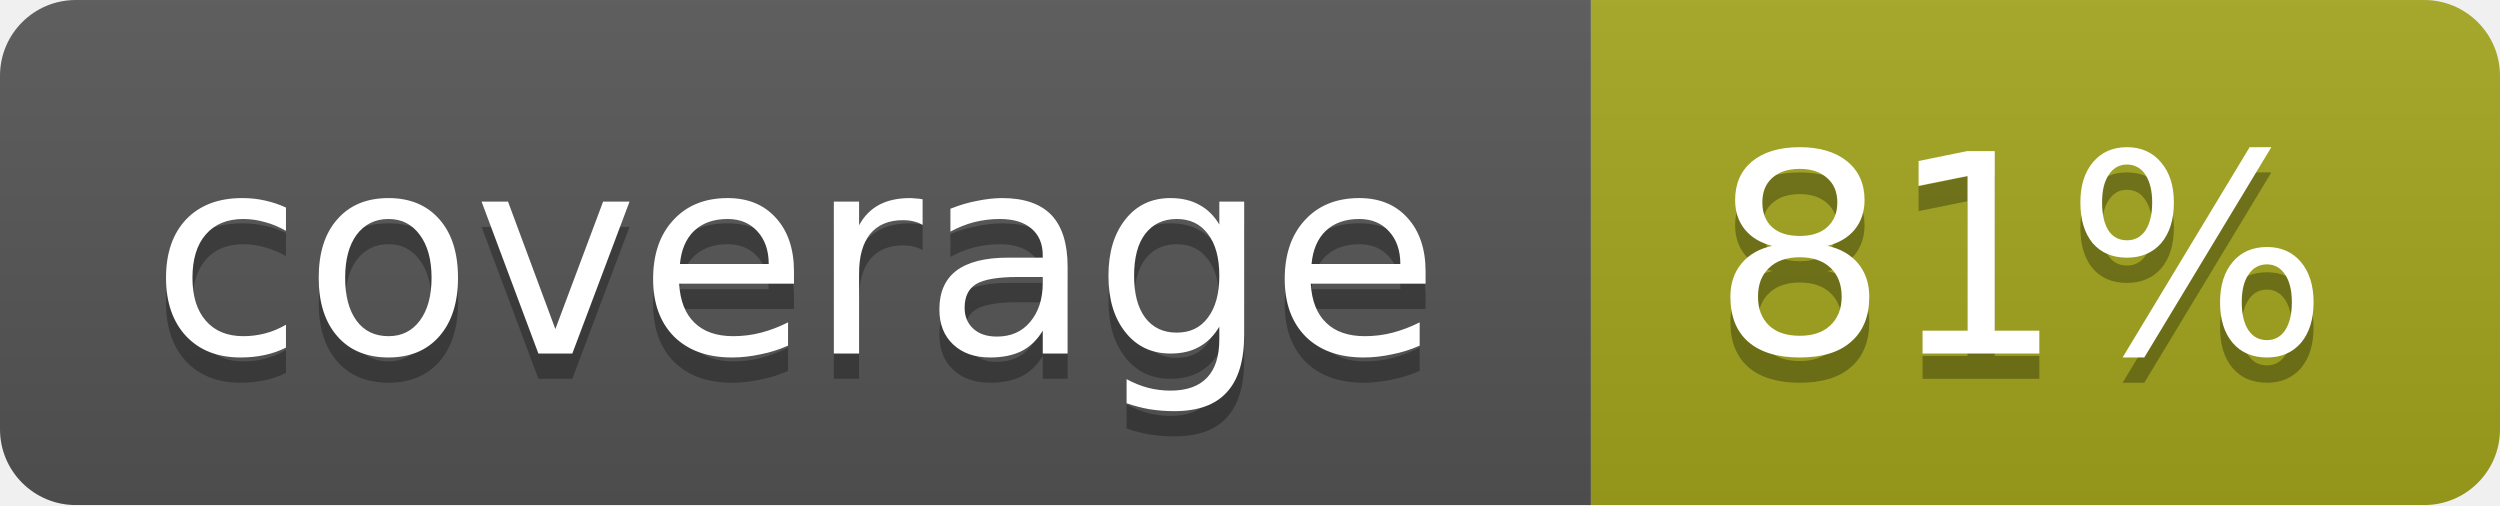
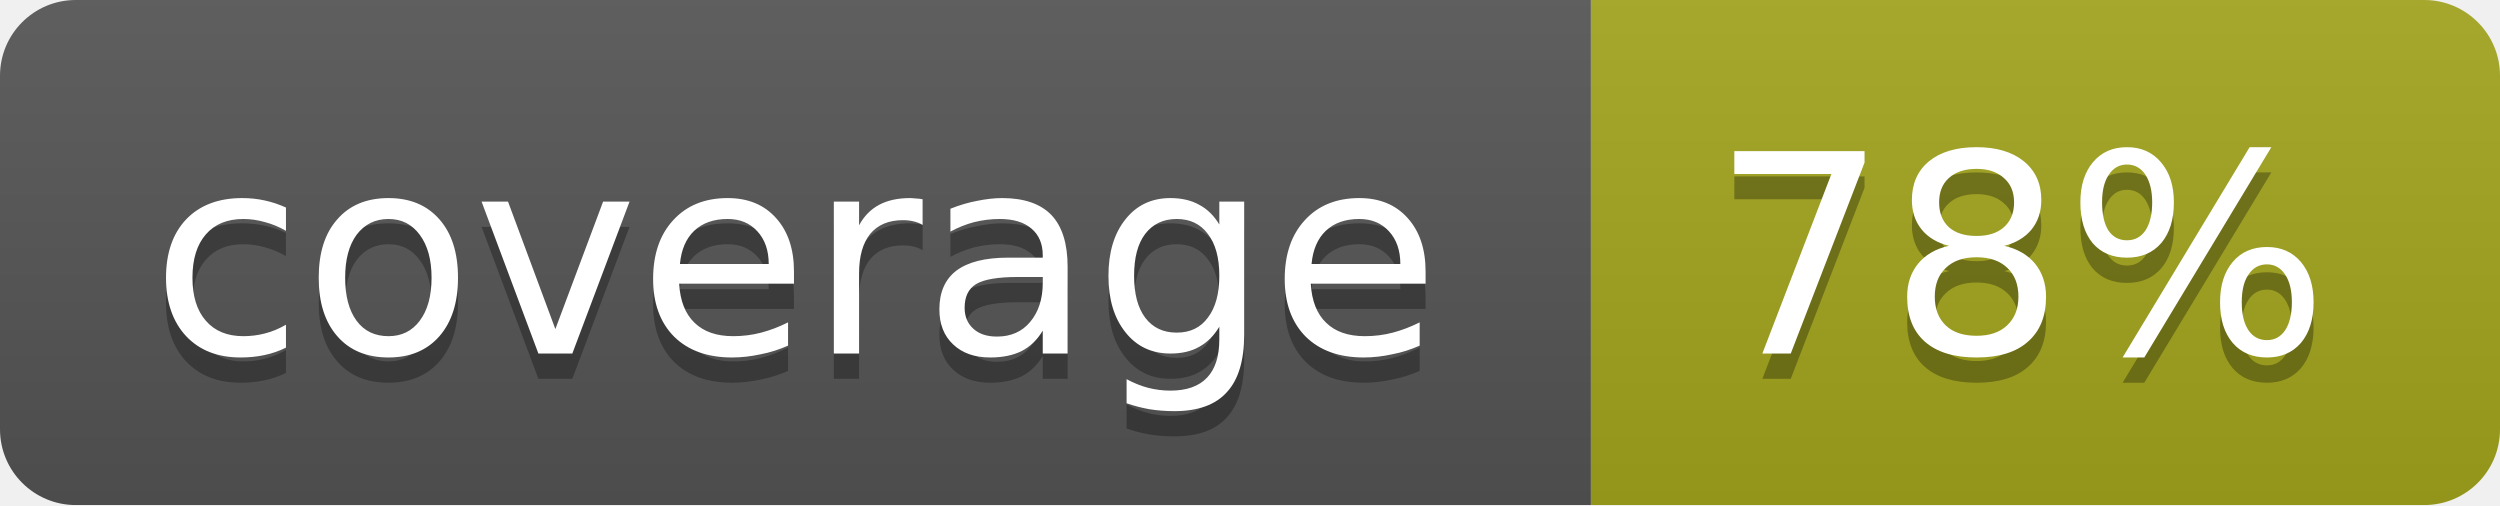
<svg xmlns="http://www.w3.org/2000/svg" width="99" height="20">
  <linearGradient id="b" x2="0" y2="100%">
    <stop offset="0" stop-color="#bbb" stop-opacity=".1" />
    <stop offset="1" stop-opacity=".1" />
  </linearGradient>
  <mask id="a">
    <rect width="99" height="20" rx="3" fill="#fff" />
  </mask>
  <g mask="url(#a)">
    <path fill="#555" d="M0 0h63v20H0z" />
    <path fill="#a4a61d" d="M63 0h36v20H63z" />
    <path fill="url(#b)" d="M0 0h99v20H0z" />
  </g>
  <g fill="#fff" text-anchor="middle" font-family="DejaVu Sans,Verdana,Geneva,sans-serif" font-size="11">
    <text x="31.5" y="15" fill="#010101" fill-opacity=".3">coverage</text>
    <text x="31.5" y="14">coverage</text>
-     <text x="80" y="15" fill="#010101" fill-opacity=".3">81%</text>
-     <text x="80" y="14">81%</text>
+     <text x="80" y="15" fill="#010101" fill-opacity=".3">78%</text>
+     <text x="80" y="14">78%</text>
  </g>
</svg>
